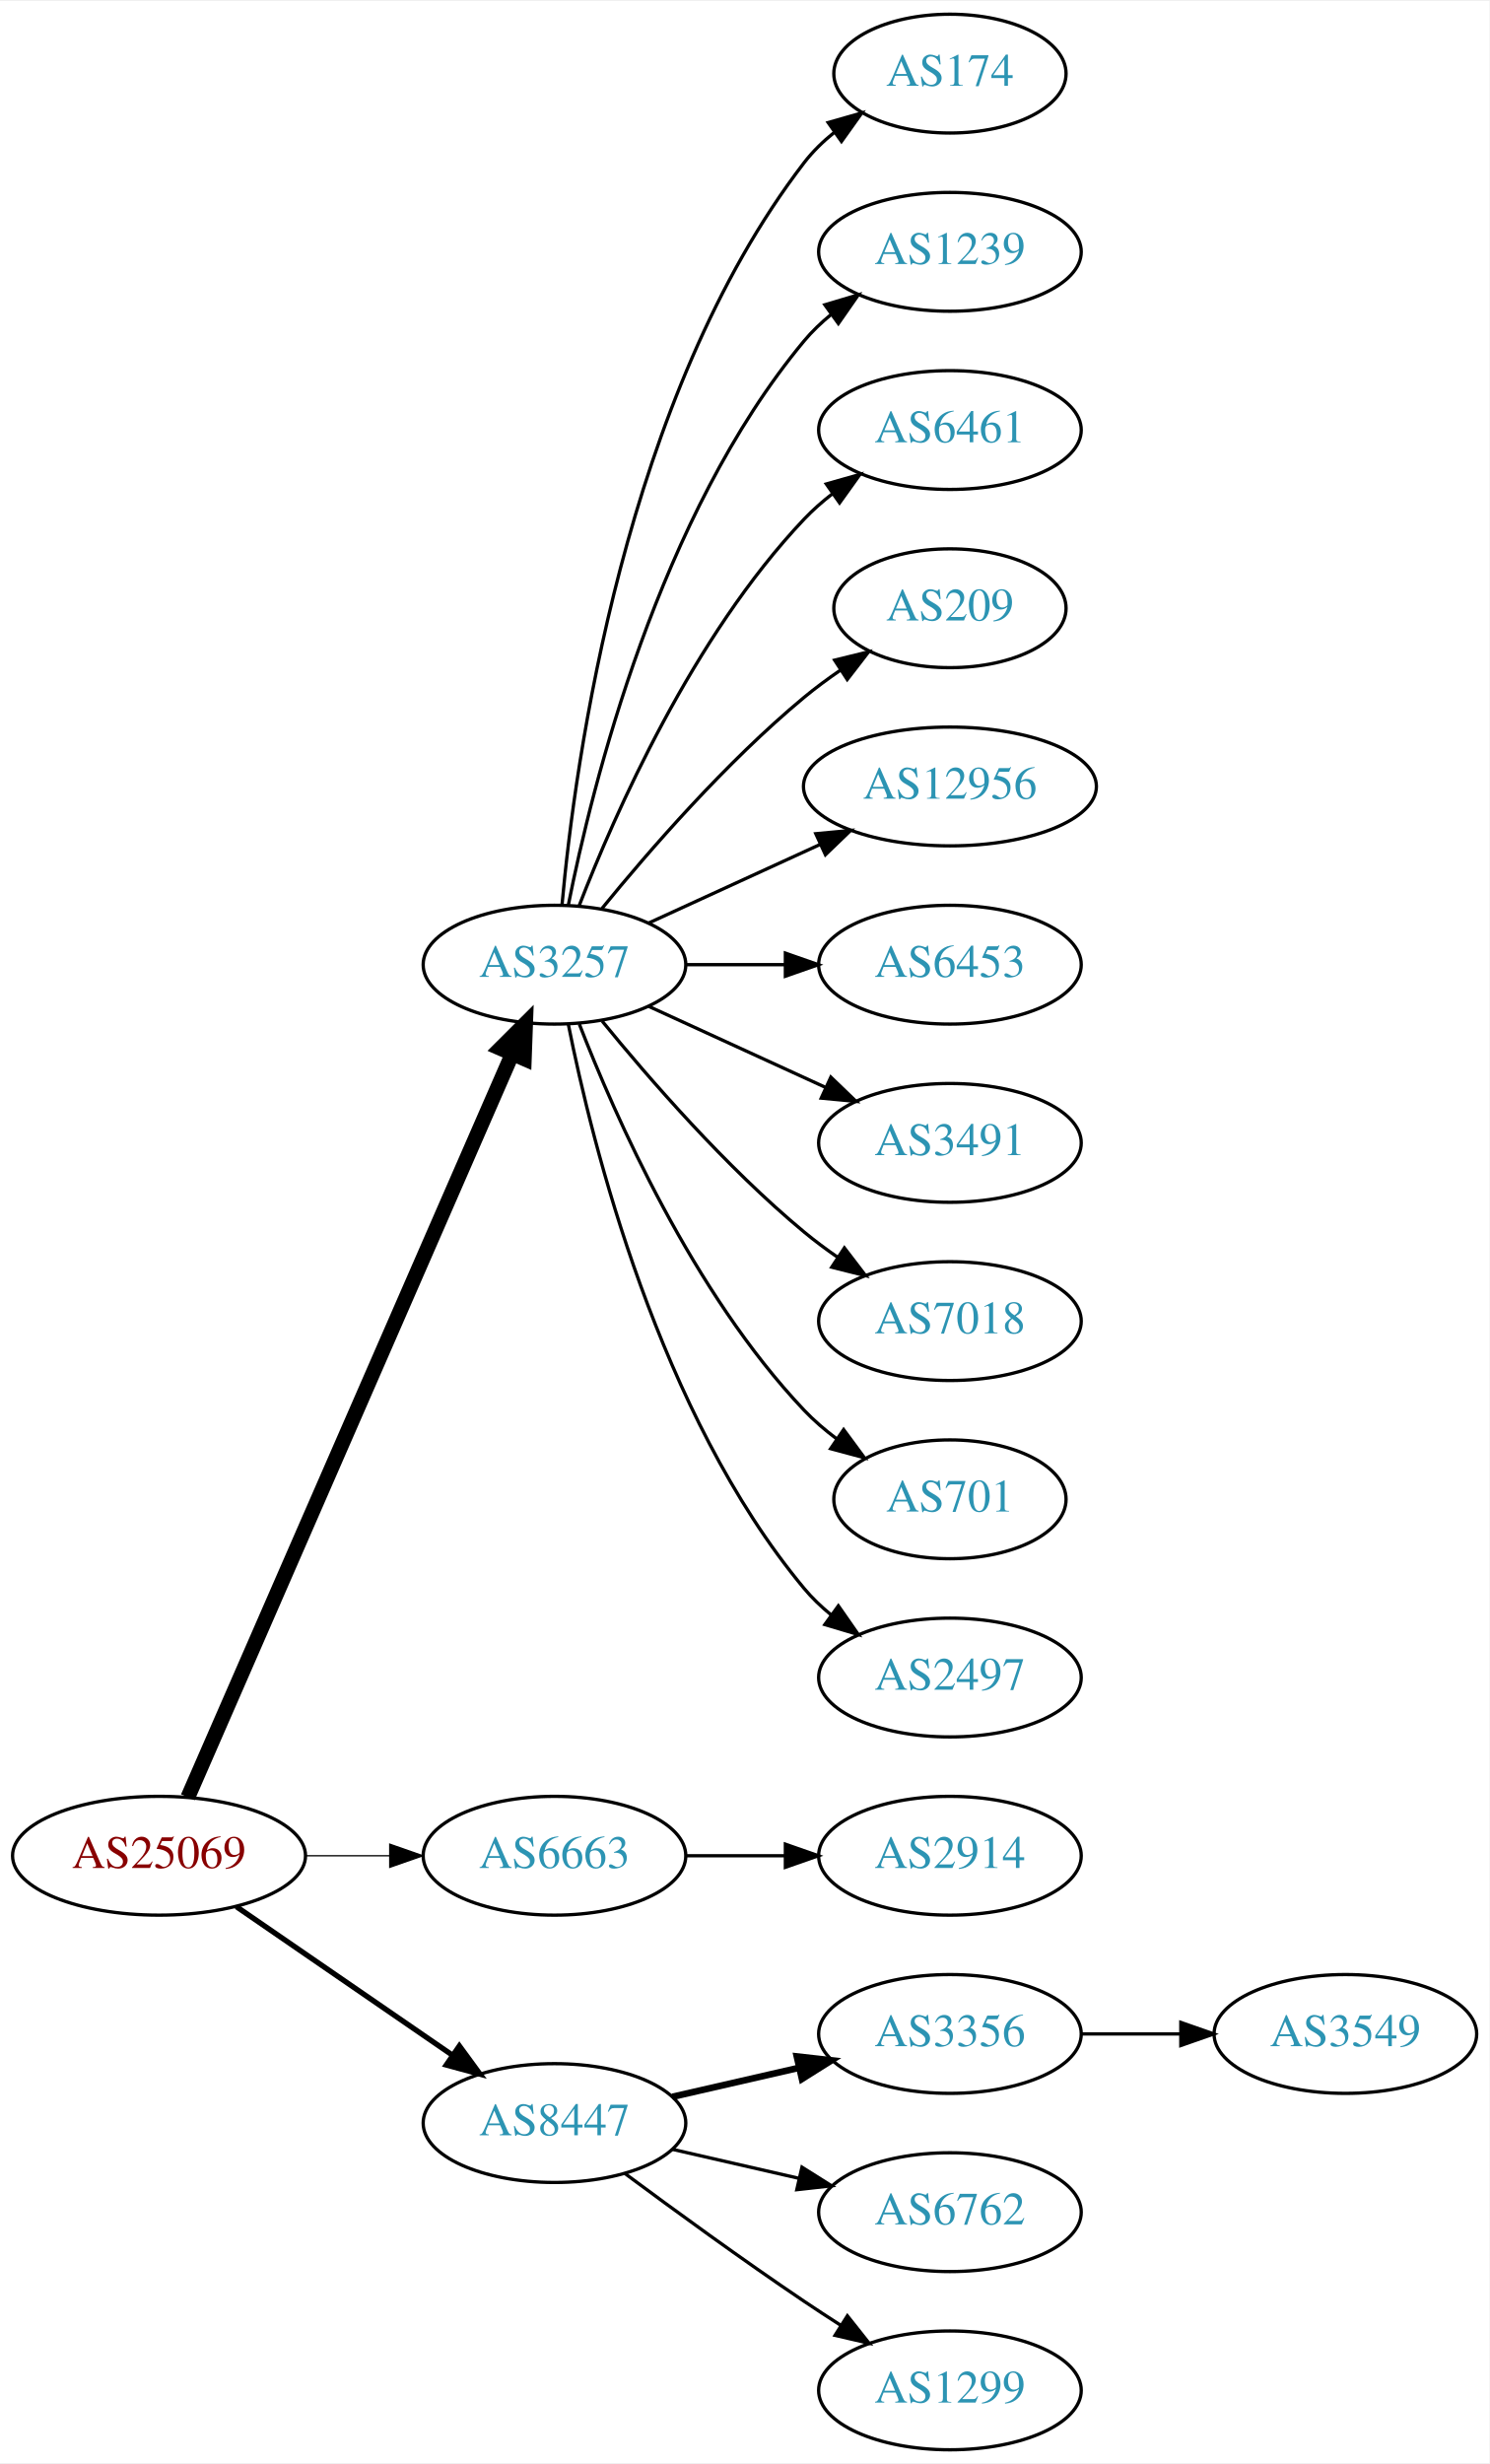
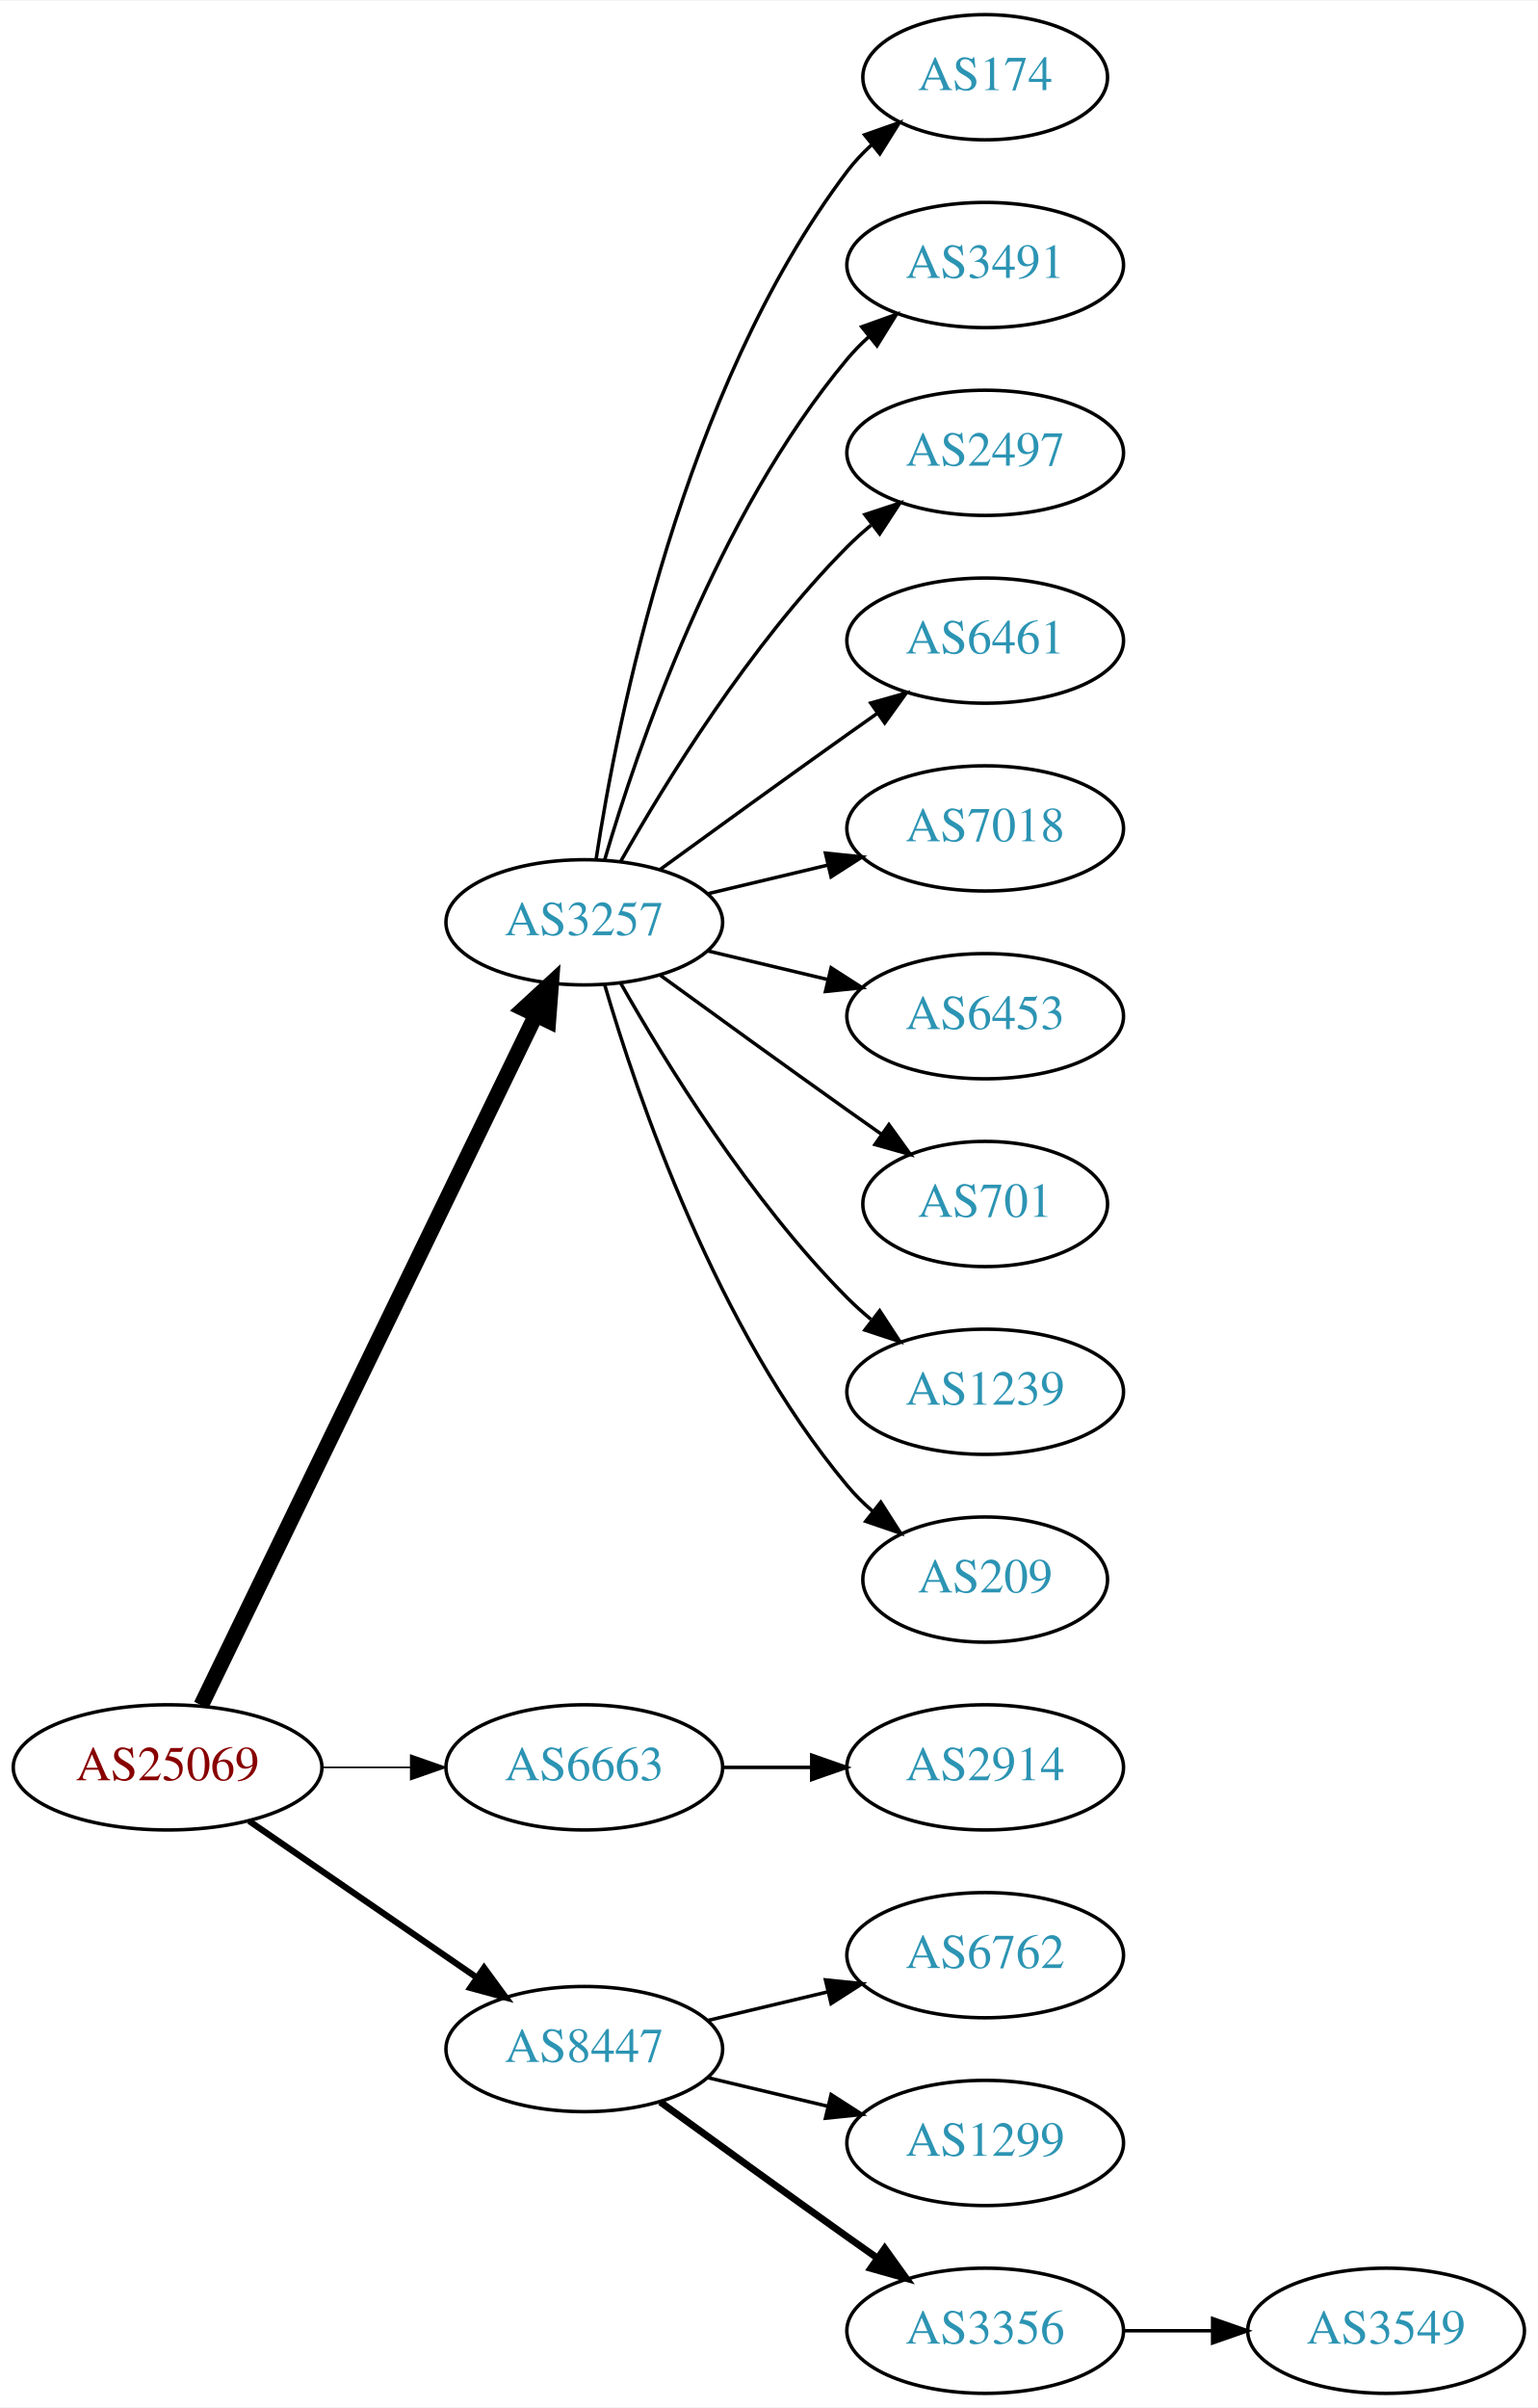
- <svg xmlns="http://www.w3.org/2000/svg" xmlns:xlink="http://www.w3.org/1999/xlink" width="451pt" height="746pt" viewBox="0.00 0.00 451.37 746.00">
-   <g id="graph0" class="graph" transform="scale(1 1) rotate(0) translate(4 742)">
-     <polygon fill="white" stroke="none" points="-4,4 -4,-742 447.37,-742 447.37,4 -4,4" />
+ <svg xmlns="http://www.w3.org/2000/svg" xmlns:xlink="http://www.w3.org/1999/xlink" width="442pt" height="692pt" viewBox="0.00 0.00 442.27 692.00">
+   <g id="graph0" class="graph" transform="scale(1 1) rotate(0) translate(4 688)">
+     <polygon fill="white" stroke="none" points="-4,4 -4,-688 438.271,-688 438.271,4 -4,4" />
    <g id="node1" class="node">
      <g id="a_node1">
        <a xlink:href="/asn/25069" xlink:title="AS25069 ~ OMV Aktiengesellschaft [AT]">
          <ellipse fill="#ffffff" stroke="black" cx="44.196" cy="-180" rx="44.393" ry="18" />
          <text text-anchor="middle" x="44.196" y="-176.3" font-family="Times,serif" font-size="14.00" fill="#880000">AS25069</text>
        </a>
      </g>
    </g>
    <g id="node2" class="node">
      <g id="a_node2">
        <a xlink:href="/asn/3257" xlink:title="AS3257 ~ GTT [DE]">
-           <ellipse fill="#ffffff" stroke="black" cx="164.039" cy="-450" rx="39.794" ry="18" />
-           <text text-anchor="middle" x="164.039" y="-446.3" font-family="Times,serif" font-size="14.00" fill="#2c94b3">AS3257</text>
+           <ellipse fill="#ffffff" stroke="black" cx="164.039" cy="-423" rx="39.794" ry="18" />
+           <text text-anchor="middle" x="164.039" y="-419.3" font-family="Times,serif" font-size="14.00" fill="#2c94b3">AS3257</text>
        </a>
      </g>
    </g>
    <g id="edge1" class="edge">
-       <path fill="none" stroke="black" stroke-width="4.5" d="M52.928,-197.715C73.029,-243.771 127.038,-367.514 151.141,-422.739" />
-       <polygon fill="black" stroke="black" stroke-width="4.5" points="147.669,-424.629 155.278,-432.219 154.887,-421.479 147.669,-424.629" />
+       <path fill="none" stroke="black" stroke-width="4.5" d="M53.861,-197.868C74.342,-240.101 125.829,-346.272 150.055,-396.227" />
+       <polygon fill="black" stroke="black" stroke-width="4.5" points="146.613,-398.154 154.52,-405.433 153.699,-394.717 146.613,-398.154" />
    </g>
    <g id="node3" class="node">
      <g id="a_node3">
        <a xlink:href="/asn/6663" xlink:title="AS6663 ~ Euroweb Romania S.R.L. [RO]">
          <ellipse fill="#ffffff" stroke="black" cx="164.039" cy="-180" rx="39.794" ry="18" />
          <text text-anchor="middle" x="164.039" y="-176.3" font-family="Times,serif" font-size="14.00" fill="#2c94b3">AS6663</text>
        </a>
      </g>
    </g>
    <g id="edge2" class="edge">
-       <path fill="none" stroke="black" stroke-width="0.409" d="M88.407,-180C96.72,-180 105.482,-180 113.965,-180" />
-       <polygon fill="black" stroke="black" stroke-width="0.409" points="114.123,-183.5 124.123,-180 114.123,-176.5 114.123,-183.5" />
+       <path fill="none" stroke="black" stroke-width="0.45" d="M88.407,-180C96.72,-180 105.482,-180 113.965,-180" />
+       <polygon fill="black" stroke="black" stroke-width="0.45" points="114.123,-183.5 124.123,-180 114.123,-176.5 114.123,-183.5" />
    </g>
    <g id="node4" class="node">
      <g id="a_node4">
        <a xlink:href="/asn/8447" xlink:title="AS8447 ~ A1 Telekom Austria AG [AT]">
          <ellipse fill="#ffffff" stroke="black" cx="164.039" cy="-99" rx="39.794" ry="18" />
          <text text-anchor="middle" x="164.039" y="-95.3" font-family="Times,serif" font-size="14.00" fill="#2c94b3">AS8447</text>
        </a>
      </g>
    </g>
    <g id="edge3" class="edge">
-       <path fill="none" stroke="black" stroke-width="1.636" d="M67.639,-164.574C86.22,-151.802 112.781,-133.545 133.161,-119.537" />
-       <polygon fill="black" stroke="black" stroke-width="1.636" points="135.216,-122.371 141.475,-113.822 131.251,-116.602 135.216,-122.371" />
+       <path fill="none" stroke="black" stroke-width="1.8" d="M67.639,-164.574C86.22,-151.802 112.781,-133.545 133.161,-119.537" />
+       <polygon fill="black" stroke="black" stroke-width="1.8" points="135.216,-122.371 141.475,-113.822 131.251,-116.602 135.216,-122.371" />
    </g>
    <g id="node5" class="node">
      <g id="a_node5">
        <a xlink:href="/asn/174" xlink:title="AS174 ~ Cogent Communications [US]">
-           <ellipse fill="#ffffff" stroke="black" cx="283.881" cy="-720" rx="35.194" ry="18" />
-           <text text-anchor="middle" x="283.881" y="-716.3" font-family="Times,serif" font-size="14.00" fill="#2c94b3">AS174</text>
+           <ellipse fill="#ffffff" stroke="black" cx="279.332" cy="-666" rx="35.194" ry="18" />
+           <text text-anchor="middle" x="279.332" y="-662.3" font-family="Times,serif" font-size="14.00" fill="#2c94b3">AS174</text>
        </a>
      </g>
    </g>
    <g id="edge4" class="edge">
-       <path fill="none" stroke="black" d="M166.323,-468.117C170.221,-511.332 185.238,-622.131 239.685,-693 242.292,-696.393 245.455,-699.467 248.873,-702.223" />
-       <polygon fill="black" stroke="black" points="246.976,-705.168 257.164,-708.073 251.011,-699.448 246.976,-705.168" />
+       <path fill="none" stroke="black" d="M167.415,-440.986C173.389,-480.422 192.1,-575.995 239.685,-639 241.708,-641.678 244.073,-644.19 246.621,-646.522" />
+       <polygon fill="black" stroke="black" points="244.655,-649.432 254.646,-652.958 249.035,-643.972 244.655,-649.432" />
    </g>
    <g id="node6" class="node">
      <g id="a_node6">
-         <a xlink:href="/asn/1239" xlink:title="AS1239 ~ Sprint [US]">
-           <ellipse fill="#ffffff" stroke="black" cx="283.881" cy="-666" rx="39.794" ry="18" />
-           <text text-anchor="middle" x="283.881" y="-662.3" font-family="Times,serif" font-size="14.00" fill="#2c94b3">AS1239</text>
+         <a xlink:href="/asn/3491" xlink:title="AS3491 ~ PCCW Global, Inc. [US]">
+           <ellipse fill="#ffffff" stroke="black" cx="279.332" cy="-612" rx="39.794" ry="18" />
+           <text text-anchor="middle" x="279.332" y="-608.3" font-family="Times,serif" font-size="14.00" fill="#2c94b3">AS3491</text>
        </a>
      </g>
    </g>
    <g id="edge5" class="edge">
-       <path fill="none" stroke="black" d="M168.237,-468.073C175.401,-504.141 195.675,-586.125 239.685,-639 242.09,-641.889 244.886,-644.563 247.879,-647.013" />
-       <polygon fill="black" stroke="black" points="245.967,-649.95 256.122,-652.973 250.069,-644.277 245.967,-649.95" />
+       <path fill="none" stroke="black" d="M169.913,-441.002C179.227,-472.844 202.043,-539.981 239.685,-585 241.555,-587.237 243.654,-589.374 245.88,-591.396" />
+       <polygon fill="black" stroke="black" points="243.823,-594.234 253.799,-597.804 248.227,-588.793 243.823,-594.234" />
    </g>
    <g id="node7" class="node">
      <g id="a_node7">
-         <a xlink:href="/asn/6461" xlink:title="AS6461 ~ Zayo Bandwidth [US]">
-           <ellipse fill="#ffffff" stroke="black" cx="283.881" cy="-612" rx="39.794" ry="18" />
-           <text text-anchor="middle" x="283.881" y="-608.3" font-family="Times,serif" font-size="14.00" fill="#2c94b3">AS6461</text>
+         <a xlink:href="/asn/2497" xlink:title="AS2497 ~ Internet Initiative Japan Inc. [JP]">
+           <ellipse fill="#ffffff" stroke="black" cx="279.332" cy="-558" rx="39.794" ry="18" />
+           <text text-anchor="middle" x="279.332" y="-554.3" font-family="Times,serif" font-size="14.00" fill="#2c94b3">AS2497</text>
        </a>
      </g>
    </g>
    <g id="edge6" class="edge">
-       <path fill="none" stroke="black" d="M171.562,-467.994C182.312,-495.728 205.969,-549.429 239.685,-585 242.271,-587.728 245.188,-590.294 248.257,-592.677" />
-       <polygon fill="black" stroke="black" points="246.411,-595.658 256.605,-598.543 250.435,-589.93 246.411,-595.658" />
+       <path fill="none" stroke="black" d="M174.498,-440.49C187.28,-463.096 211.712,-502.886 239.685,-531 241.796,-533.121 244.092,-535.188 246.477,-537.171" />
+       <polygon fill="black" stroke="black" points="244.73,-540.242 254.793,-543.556 248.993,-534.69 244.73,-540.242" />
    </g>
    <g id="node8" class="node">
      <g id="a_node8">
-         <a xlink:href="/asn/209" xlink:title="AS209 ~ CenturyLink Communications, LLC [US]">
-           <ellipse fill="#ffffff" stroke="black" cx="283.881" cy="-558" rx="35.194" ry="18" />
-           <text text-anchor="middle" x="283.881" y="-554.3" font-family="Times,serif" font-size="14.00" fill="#2c94b3">AS209</text>
+         <a xlink:href="/asn/6461" xlink:title="AS6461 ~ Zayo Bandwidth [US]">
+           <ellipse fill="#ffffff" stroke="black" cx="279.332" cy="-504" rx="39.794" ry="18" />
+           <text text-anchor="middle" x="279.332" y="-500.3" font-family="Times,serif" font-size="14.00" fill="#2c94b3">AS6461</text>
        </a>
      </g>
    </g>
    <g id="edge7" class="edge">
-       <path fill="none" stroke="black" d="M178.458,-467.065C192.572,-484.375 215.987,-511.345 239.685,-531 243.148,-533.872 246.941,-536.669 250.795,-539.308" />
-       <polygon fill="black" stroke="black" points="248.938,-542.275 259.228,-544.797 252.757,-536.408 248.938,-542.275" />
+       <path fill="none" stroke="black" d="M185.887,-438.222C200.821,-449.091 221.435,-464.025 239.685,-477 242.506,-479.005 245.449,-481.085 248.397,-483.159" />
+       <polygon fill="black" stroke="black" points="246.424,-486.05 256.621,-488.926 250.443,-480.319 246.424,-486.05" />
    </g>
    <g id="node9" class="node">
      <g id="a_node9">
-         <a xlink:href="/asn/12956" xlink:title="AS12956 ~ TELXIUS [ES]">
-           <ellipse fill="#ffffff" stroke="black" cx="283.881" cy="-504" rx="44.393" ry="18" />
-           <text text-anchor="middle" x="283.881" y="-500.3" font-family="Times,serif" font-size="14.00" fill="#2c94b3">AS12956</text>
+         <a xlink:href="/asn/7018" xlink:title="AS7018 ~ AT&amp;T Services, Inc. [US]">
+           <ellipse fill="#ffffff" stroke="black" cx="279.332" cy="-450" rx="39.794" ry="18" />
+           <text text-anchor="middle" x="279.332" y="-446.3" font-family="Times,serif" font-size="14.00" fill="#2c94b3">AS7018</text>
        </a>
      </g>
    </g>
    <g id="edge8" class="edge">
-       <path fill="none" stroke="black" d="M192.667,-462.661C208.165,-469.762 227.732,-478.728 244.678,-486.494" />
-       <polygon fill="black" stroke="black" points="243.232,-489.681 253.781,-490.665 246.148,-483.317 243.232,-489.681" />
+       <path fill="none" stroke="black" d="M199.646,-431.248C210.517,-433.838 222.671,-436.735 234.114,-439.462" />
+       <polygon fill="black" stroke="black" points="233.397,-442.889 243.936,-441.803 235.02,-436.08 233.397,-442.889" />
    </g>
    <g id="node10" class="node">
      <g id="a_node10">
        <a xlink:href="/asn/6453" xlink:title="AS6453 ~ TATA COMMUNICATIONS (AMERICA) INC [US]">
-           <ellipse fill="#ffffff" stroke="black" cx="283.881" cy="-450" rx="39.794" ry="18" />
-           <text text-anchor="middle" x="283.881" y="-446.3" font-family="Times,serif" font-size="14.00" fill="#2c94b3">AS6453</text>
+           <ellipse fill="#ffffff" stroke="black" cx="279.332" cy="-396" rx="39.794" ry="18" />
+           <text text-anchor="middle" x="279.332" y="-392.3" font-family="Times,serif" font-size="14.00" fill="#2c94b3">AS6453</text>
        </a>
      </g>
    </g>
    <g id="edge9" class="edge">
-       <path fill="none" stroke="black" d="M203.951,-450C213.505,-450 223.854,-450 233.817,-450" />
-       <polygon fill="black" stroke="black" points="234.009,-453.5 244.009,-450 234.009,-446.5 234.009,-453.5" />
+       <path fill="none" stroke="black" d="M199.646,-414.752C210.517,-412.162 222.671,-409.265 234.114,-406.538" />
+       <polygon fill="black" stroke="black" points="235.02,-409.92 243.936,-404.197 233.397,-403.111 235.02,-409.92" />
    </g>
    <g id="node11" class="node">
      <g id="a_node11">
-         <a xlink:href="/asn/3491" xlink:title="AS3491 ~ PCCW Global, Inc. [US]">
-           <ellipse fill="#ffffff" stroke="black" cx="283.881" cy="-396" rx="39.794" ry="18" />
-           <text text-anchor="middle" x="283.881" y="-392.3" font-family="Times,serif" font-size="14.00" fill="#2c94b3">AS3491</text>
+         <a xlink:href="/asn/701" xlink:title="AS701 ~ UUNET [US]">
+           <ellipse fill="#ffffff" stroke="black" cx="279.332" cy="-342" rx="35.194" ry="18" />
+           <text text-anchor="middle" x="279.332" y="-338.3" font-family="Times,serif" font-size="14.00" fill="#2c94b3">AS701</text>
        </a>
      </g>
    </g>
    <g id="edge10" class="edge">
-       <path fill="none" stroke="black" d="M192.667,-437.339C208.624,-430.027 228.895,-420.739 246.178,-412.819" />
-       <polygon fill="black" stroke="black" points="247.793,-415.929 255.425,-408.581 244.876,-409.565 247.793,-415.929" />
+       <path fill="none" stroke="black" d="M185.887,-407.778C200.821,-396.909 221.435,-381.975 239.685,-369 242.895,-366.718 246.264,-364.339 249.619,-361.982" />
+       <polygon fill="black" stroke="black" points="251.647,-364.834 257.83,-356.23 247.631,-359.101 251.647,-364.834" />
    </g>
    <g id="node12" class="node">
      <g id="a_node12">
-         <a xlink:href="/asn/7018" xlink:title="AS7018 ~ AT&amp;T Services, Inc. [US]">
-           <ellipse fill="#ffffff" stroke="black" cx="283.881" cy="-342" rx="39.794" ry="18" />
-           <text text-anchor="middle" x="283.881" y="-338.3" font-family="Times,serif" font-size="14.00" fill="#2c94b3">AS7018</text>
+         <a xlink:href="/asn/1239" xlink:title="AS1239 ~ Sprint [US]">
+           <ellipse fill="#ffffff" stroke="black" cx="279.332" cy="-288" rx="39.794" ry="18" />
+           <text text-anchor="middle" x="279.332" y="-284.3" font-family="Times,serif" font-size="14.00" fill="#2c94b3">AS1239</text>
        </a>
      </g>
    </g>
    <g id="edge11" class="edge">
-       <path fill="none" stroke="black" d="M178.458,-432.935C192.572,-415.625 215.987,-388.655 239.685,-369 242.901,-366.332 246.402,-363.73 249.972,-361.259" />
-       <polygon fill="black" stroke="black" points="251.896,-364.183 258.329,-355.764 248.05,-358.334 251.896,-364.183" />
+       <path fill="none" stroke="black" d="M174.498,-405.51C187.28,-382.904 211.712,-343.114 239.685,-315 241.796,-312.879 244.092,-310.812 246.477,-308.829" />
+       <polygon fill="black" stroke="black" points="248.993,-311.31 254.793,-302.444 244.73,-305.758 248.993,-311.31" />
    </g>
    <g id="node13" class="node">
      <g id="a_node13">
-         <a xlink:href="/asn/701" xlink:title="AS701 ~ UUNET [US]">
-           <ellipse fill="#ffffff" stroke="black" cx="283.881" cy="-288" rx="35.194" ry="18" />
-           <text text-anchor="middle" x="283.881" y="-284.3" font-family="Times,serif" font-size="14.00" fill="#2c94b3">AS701</text>
+         <a xlink:href="/asn/209" xlink:title="AS209 ~ CenturyLink Communications, LLC [US]">
+           <ellipse fill="#ffffff" stroke="black" cx="279.332" cy="-234" rx="35.194" ry="18" />
+           <text text-anchor="middle" x="279.332" y="-230.3" font-family="Times,serif" font-size="14.00" fill="#2c94b3">AS209</text>
        </a>
      </g>
    </g>
    <g id="edge12" class="edge">
-       <path fill="none" stroke="black" d="M171.562,-432.006C182.312,-404.272 205.969,-350.571 239.685,-315 242.628,-311.895 246.001,-308.999 249.537,-306.345" />
-       <polygon fill="black" stroke="black" points="251.666,-309.129 257.956,-300.603 247.722,-303.346 251.666,-309.129" />
+       <path fill="none" stroke="black" d="M169.913,-404.998C179.227,-373.156 202.043,-306.019 239.685,-261 241.838,-258.426 244.292,-255.983 246.896,-253.697" />
+       <polygon fill="black" stroke="black" points="249.303,-256.257 255.007,-247.328 244.98,-250.751 249.303,-256.257" />
    </g>
    <g id="node14" class="node">
      <g id="a_node14">
-         <a xlink:href="/asn/2497" xlink:title="AS2497 ~ Internet Initiative Japan Inc. [JP]">
-           <ellipse fill="#ffffff" stroke="black" cx="283.881" cy="-234" rx="39.794" ry="18" />
-           <text text-anchor="middle" x="283.881" y="-230.3" font-family="Times,serif" font-size="14.00" fill="#2c94b3">AS2497</text>
+         <a xlink:href="/asn/2914" xlink:title="AS2914 ~ NTT America, Inc. [US]">
+           <ellipse fill="#ffffff" stroke="black" cx="279.332" cy="-180" rx="39.794" ry="18" />
+           <text text-anchor="middle" x="279.332" y="-176.3" font-family="Times,serif" font-size="14.00" fill="#2c94b3">AS2914</text>
        </a>
      </g>
    </g>
    <g id="edge13" class="edge">
-       <path fill="none" stroke="black" d="M168.237,-431.927C175.401,-395.859 195.675,-313.875 239.685,-261 242.09,-258.111 244.886,-255.437 247.879,-252.987" />
-       <polygon fill="black" stroke="black" points="250.069,-255.723 256.122,-247.027 245.967,-250.05 250.069,-255.723" />
+       <path fill="none" stroke="black" d="M203.711,-180C211.914,-180 220.678,-180 229.21,-180" />
+       <polygon fill="black" stroke="black" points="229.449,-183.5 239.449,-180 229.449,-176.5 229.449,-183.5" />
    </g>
    <g id="node15" class="node">
      <g id="a_node15">
-         <a xlink:href="/asn/2914" xlink:title="AS2914 ~ NTT America, Inc. [US]">
-           <ellipse fill="#ffffff" stroke="black" cx="283.881" cy="-180" rx="39.794" ry="18" />
-           <text text-anchor="middle" x="283.881" y="-176.3" font-family="Times,serif" font-size="14.00" fill="#2c94b3">AS2914</text>
+         <a xlink:href="/asn/6762" xlink:title="AS6762 ~ TELECOM ITALIA SPARKLE S.p.A. [IT]">
+           <ellipse fill="#ffffff" stroke="black" cx="279.332" cy="-126" rx="39.794" ry="18" />
+           <text text-anchor="middle" x="279.332" y="-122.3" font-family="Times,serif" font-size="14.00" fill="#2c94b3">AS6762</text>
        </a>
      </g>
    </g>
    <g id="edge14" class="edge">
-       <path fill="none" stroke="black" d="M203.951,-180C213.505,-180 223.854,-180 233.817,-180" />
-       <polygon fill="black" stroke="black" points="234.009,-183.5 244.009,-180 234.009,-176.5 234.009,-183.5" />
+       <path fill="none" stroke="black" d="M199.646,-107.248C210.517,-109.838 222.671,-112.735 234.114,-115.462" />
+       <polygon fill="black" stroke="black" points="233.397,-118.889 243.936,-117.803 235.02,-112.08 233.397,-118.889" />
    </g>
    <g id="node16" class="node">
      <g id="a_node16">
-         <a xlink:href="/asn/3356" xlink:title="AS3356 ~ Level 3 Parent, LLC [US]">
-           <ellipse fill="#ffffff" stroke="black" cx="283.881" cy="-126" rx="39.794" ry="18" />
-           <text text-anchor="middle" x="283.881" y="-122.3" font-family="Times,serif" font-size="14.00" fill="#2c94b3">AS3356</text>
+         <a xlink:href="/asn/1299" xlink:title="AS1299 ~ Telia Carrier [EU]">
+           <ellipse fill="#ffffff" stroke="black" cx="279.332" cy="-72" rx="39.794" ry="18" />
+           <text text-anchor="middle" x="279.332" y="-68.3" font-family="Times,serif" font-size="14.00" fill="#2c94b3">AS1299</text>
        </a>
      </g>
    </g>
    <g id="edge15" class="edge">
-       <path fill="none" stroke="black" stroke-width="2" d="M199.758,-106.955C211.758,-109.704 225.379,-112.825 238.071,-115.733" />
-       <polygon fill="black" stroke="black" stroke-width="2" points="237.474,-119.187 248.003,-118.009 239.037,-112.364 237.474,-119.187" />
+       <path fill="none" stroke="black" d="M199.646,-90.752C210.517,-88.162 222.671,-85.265 234.114,-82.538" />
+       <polygon fill="black" stroke="black" points="235.02,-85.92 243.936,-80.197 233.397,-79.111 235.02,-85.92" />
    </g>
    <g id="node17" class="node">
      <g id="a_node17">
-         <a xlink:href="/asn/6762" xlink:title="AS6762 ~ TELECOM ITALIA SPARKLE S.p.A. [IT]">
-           <ellipse fill="#ffffff" stroke="black" cx="283.881" cy="-72" rx="39.794" ry="18" />
-           <text text-anchor="middle" x="283.881" y="-68.3" font-family="Times,serif" font-size="14.00" fill="#2c94b3">AS6762</text>
+         <a xlink:href="/asn/3356" xlink:title="AS3356 ~ Level 3 Parent, LLC [US]">
+           <ellipse fill="#ffffff" stroke="black" cx="279.332" cy="-18" rx="39.794" ry="18" />
+           <text text-anchor="middle" x="279.332" y="-14.3" font-family="Times,serif" font-size="14.00" fill="#2c94b3">AS3356</text>
        </a>
      </g>
    </g>
    <g id="edge16" class="edge">
-       <path fill="none" stroke="black" d="M199.758,-91.045C211.758,-88.296 225.379,-85.175 238.071,-82.267" />
-       <polygon fill="black" stroke="black" points="239.037,-85.636 248.003,-79.991 237.474,-78.813 239.037,-85.636" />
+       <path fill="none" stroke="black" stroke-width="2" d="M185.887,-83.778C200.821,-72.909 221.435,-57.975 239.685,-45 242.506,-42.995 245.449,-40.915 248.397,-38.841" />
+       <polygon fill="black" stroke="black" stroke-width="2" points="250.443,-41.681 256.621,-33.074 246.424,-35.95 250.443,-41.681" />
    </g>
    <g id="node18" class="node">
      <g id="a_node18">
-         <a xlink:href="/asn/1299" xlink:title="AS1299 ~ Telia Carrier [EU]">
-           <ellipse fill="#ffffff" stroke="black" cx="283.881" cy="-18" rx="39.794" ry="18" />
-           <text text-anchor="middle" x="283.881" y="-14.3" font-family="Times,serif" font-size="14.00" fill="#2c94b3">AS1299</text>
+         <a xlink:href="/asn/3549" xlink:title="AS3549 ~ Level 3 Parent, LLC [US]">
+           <ellipse fill="#ffffff" stroke="black" cx="394.625" cy="-18" rx="39.794" ry="18" />
+           <text text-anchor="middle" x="394.625" y="-14.3" font-family="Times,serif" font-size="14.00" fill="#2c94b3">AS3549</text>
        </a>
      </g>
    </g>
    <g id="edge17" class="edge">
-       <path fill="none" stroke="black" d="M185.369,-83.723C200.231,-72.696 220.976,-57.593 239.685,-45 243.234,-42.611 246.984,-40.161 250.733,-37.758" />
-       <polygon fill="black" stroke="black" points="252.801,-40.591 259.381,-32.288 249.059,-34.675 252.801,-40.591" />
-     </g>
-     <g id="node19" class="node">
-       <g id="a_node19">
-         <a xlink:href="/asn/3549" xlink:title="AS3549 ~ Level 3 Parent, LLC [US]">
-           <ellipse fill="#ffffff" stroke="black" cx="403.724" cy="-126" rx="39.794" ry="18" />
-           <text text-anchor="middle" x="403.724" y="-122.3" font-family="Times,serif" font-size="14.00" fill="#2c94b3">AS3549</text>
-         </a>
-       </g>
-     </g>
-     <g id="edge18" class="edge">
-       <path fill="none" stroke="black" d="M323.794,-126C333.347,-126 343.697,-126 353.659,-126" />
-       <polygon fill="black" stroke="black" points="353.852,-129.5 363.852,-126 353.852,-122.5 353.852,-129.5" />
+       <path fill="none" stroke="black" d="M319.004,-18C327.207,-18 335.971,-18 344.503,-18" />
+       <polygon fill="black" stroke="black" points="344.742,-21.5 354.742,-18 344.742,-14.5 344.742,-21.5" />
    </g>
  </g>
</svg>
